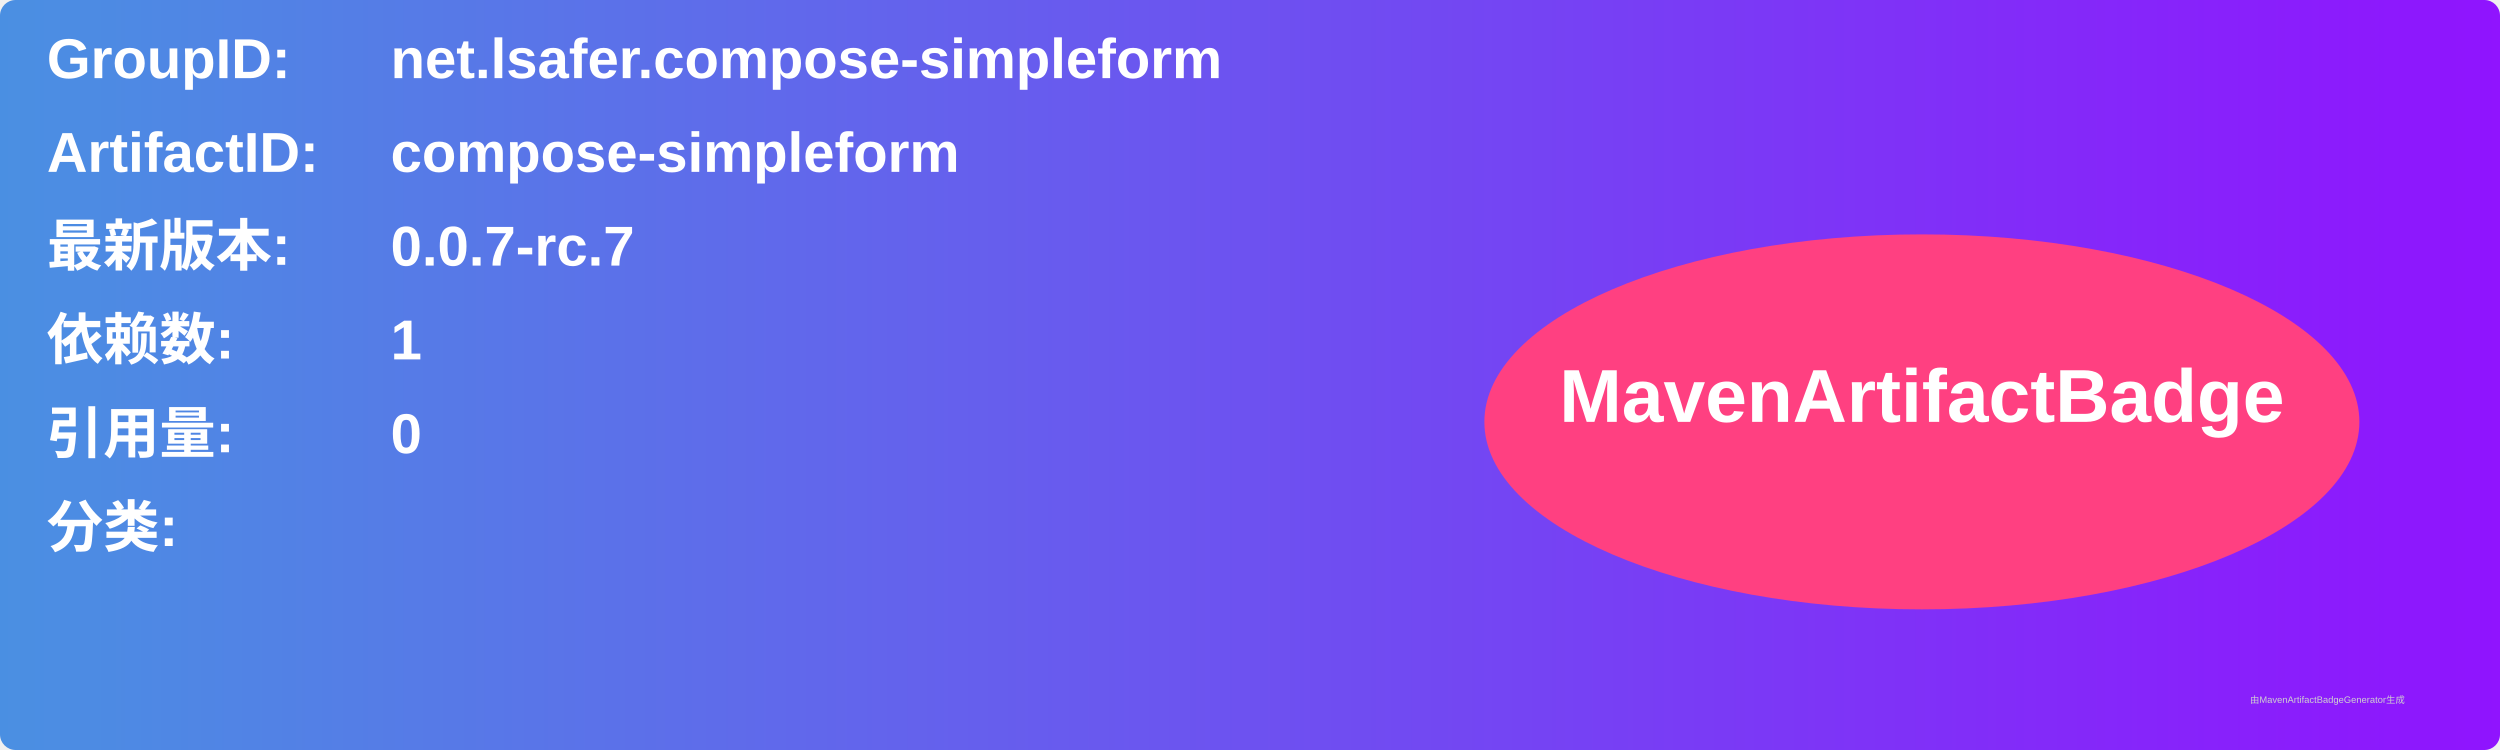
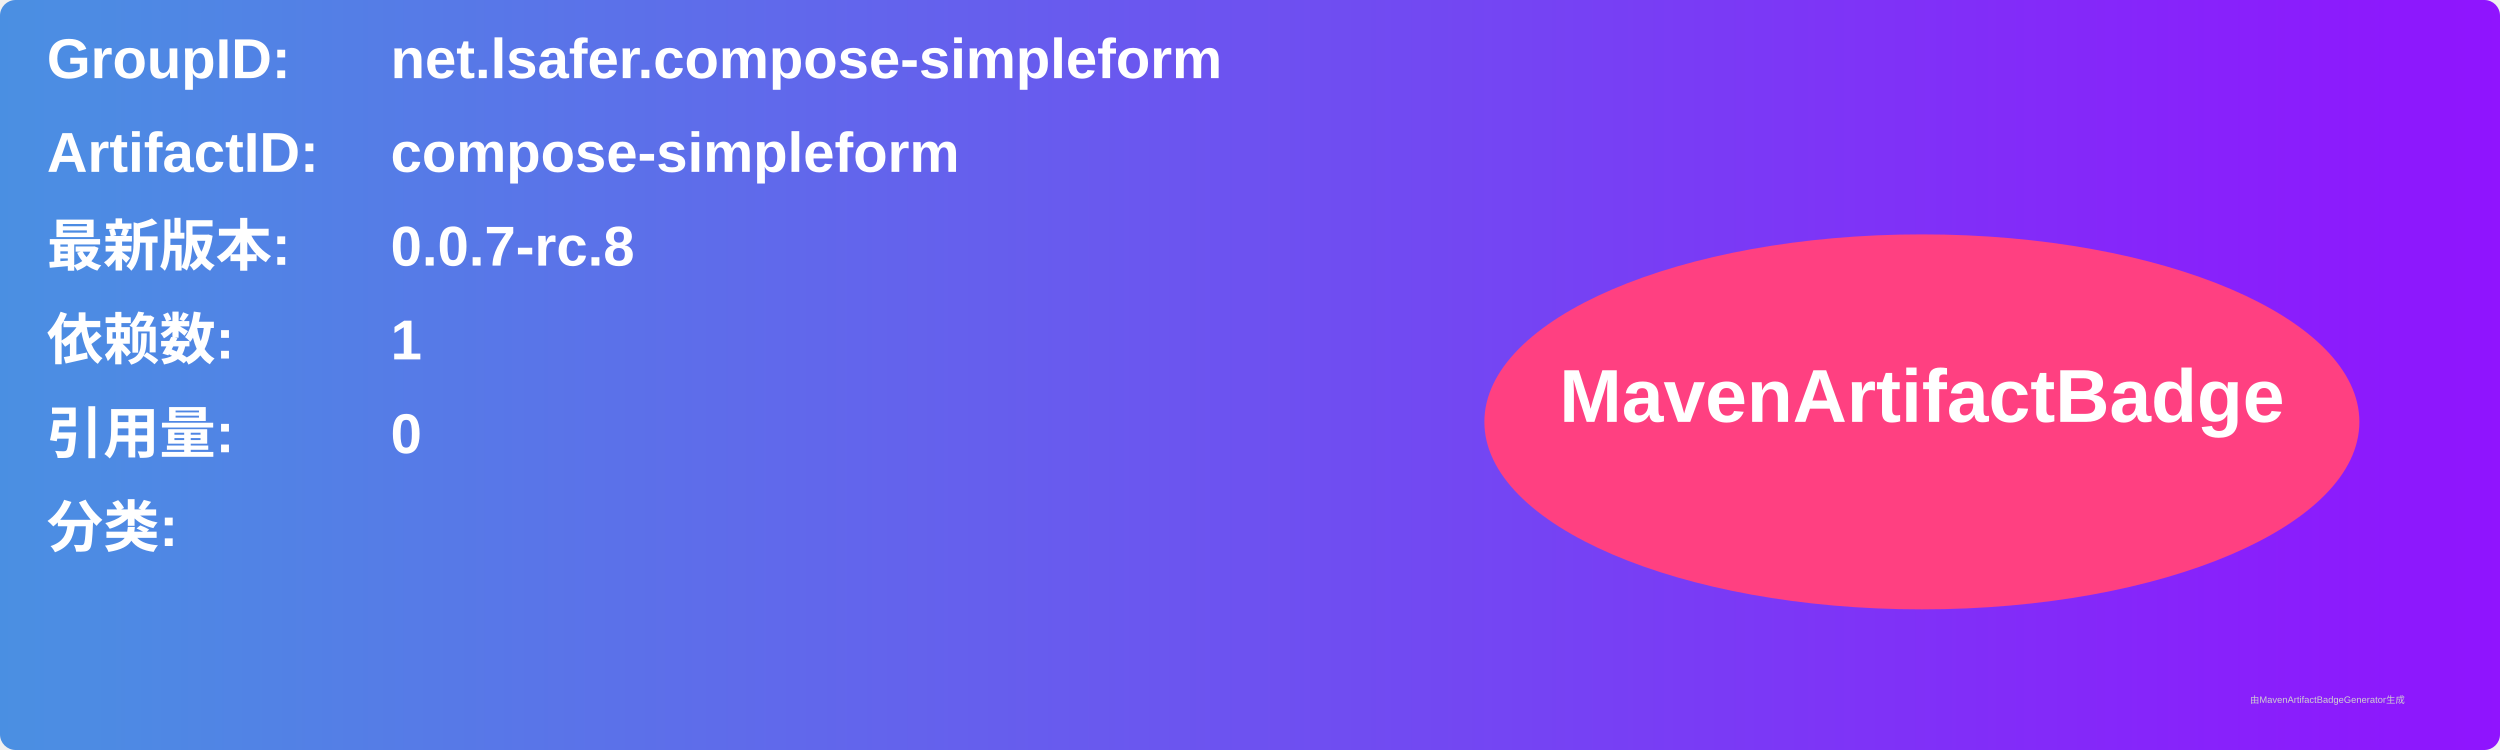
<svg xmlns="http://www.w3.org/2000/svg" width="800" height="240" viewBox="0 0 800 240">
  <linearGradient id="grad" x1="0%" y1="0%" x2="100%" y2="0%">
    <stop offset="0%" stop-color="#4a90e2" />
    <stop offset="100%" stop-color="#9013fe" />
  </linearGradient>
  <rect width="100%" height="100%" rx="5" ry="5" fill="url(#grad)" />
  <g transform="translate(15, 15)">
    <text x="0" y="10" font-family="Arial" font-size="18" fill="white" font-weight="bold" width="260">GroupID:</text>
    <text x="110" y="10" font-family="Arial" font-size="18" fill="white" font-weight="bold" width="460">net.lsafer.compose-simpleform</text>
    <text x="0" y="40" font-family="Arial" font-size="18" fill="white" font-weight="bold" width="260">ArtifactID:</text>
    <text x="110" y="40" font-family="Arial" font-size="18" fill="white" font-weight="bold" width="460">compose-simpleform</text>
    <text x="0" y="70" font-family="Arial" font-size="18" fill="white" font-weight="bold">最新版本:</text>
    <text x="110" y="70" font-family="Arial" font-size="18" fill="white" font-weight="bold">
-       <tspan font-weight="bold">0.0.7-rc.7</tspan>
+       <tspan font-weight="bold">0.0.7-rc.8</tspan>
    </text>
    <text x="0" y="100" font-family="Arial" font-size="18" fill="white" font-weight="bold">依赖数: </text>
    <text x="110" y="100" font-family="Arial" font-size="18" fill="white">
      <tspan font-weight="bold">1</tspan>
    </text>
    <text x="0" y="130" font-family="Arial" font-size="18" fill="white" font-weight="bold">引用量: </text>
    <text x="110" y="130" font-family="Arial" font-size="18" fill="white">
      <tspan font-weight="bold">0</tspan>
    </text>
    <text x="0" y="160" font-family="Arial" font-size="18" fill="white" font-weight="bold">分类:</text>
    <text x="10" y="190" font-family="Arial" font-size="10" fill="white">
      <tspan font-weight="bold" />
    </text>
    <ellipse cx="600" cy="120" rx="140" ry="60" fill="#ff4081" />
    <text x="600" y="120" text-anchor="middle" font-family="Arial" font-size="24" fill="white" font-weight="bold">MavenArtifactBadge</text>
  </g>
  <text x="720" y="225" font-family="Arial" font-size="3" fill="#d0d0d0">由MavenArtifactBadgeGenerator生成</text>
</svg>
